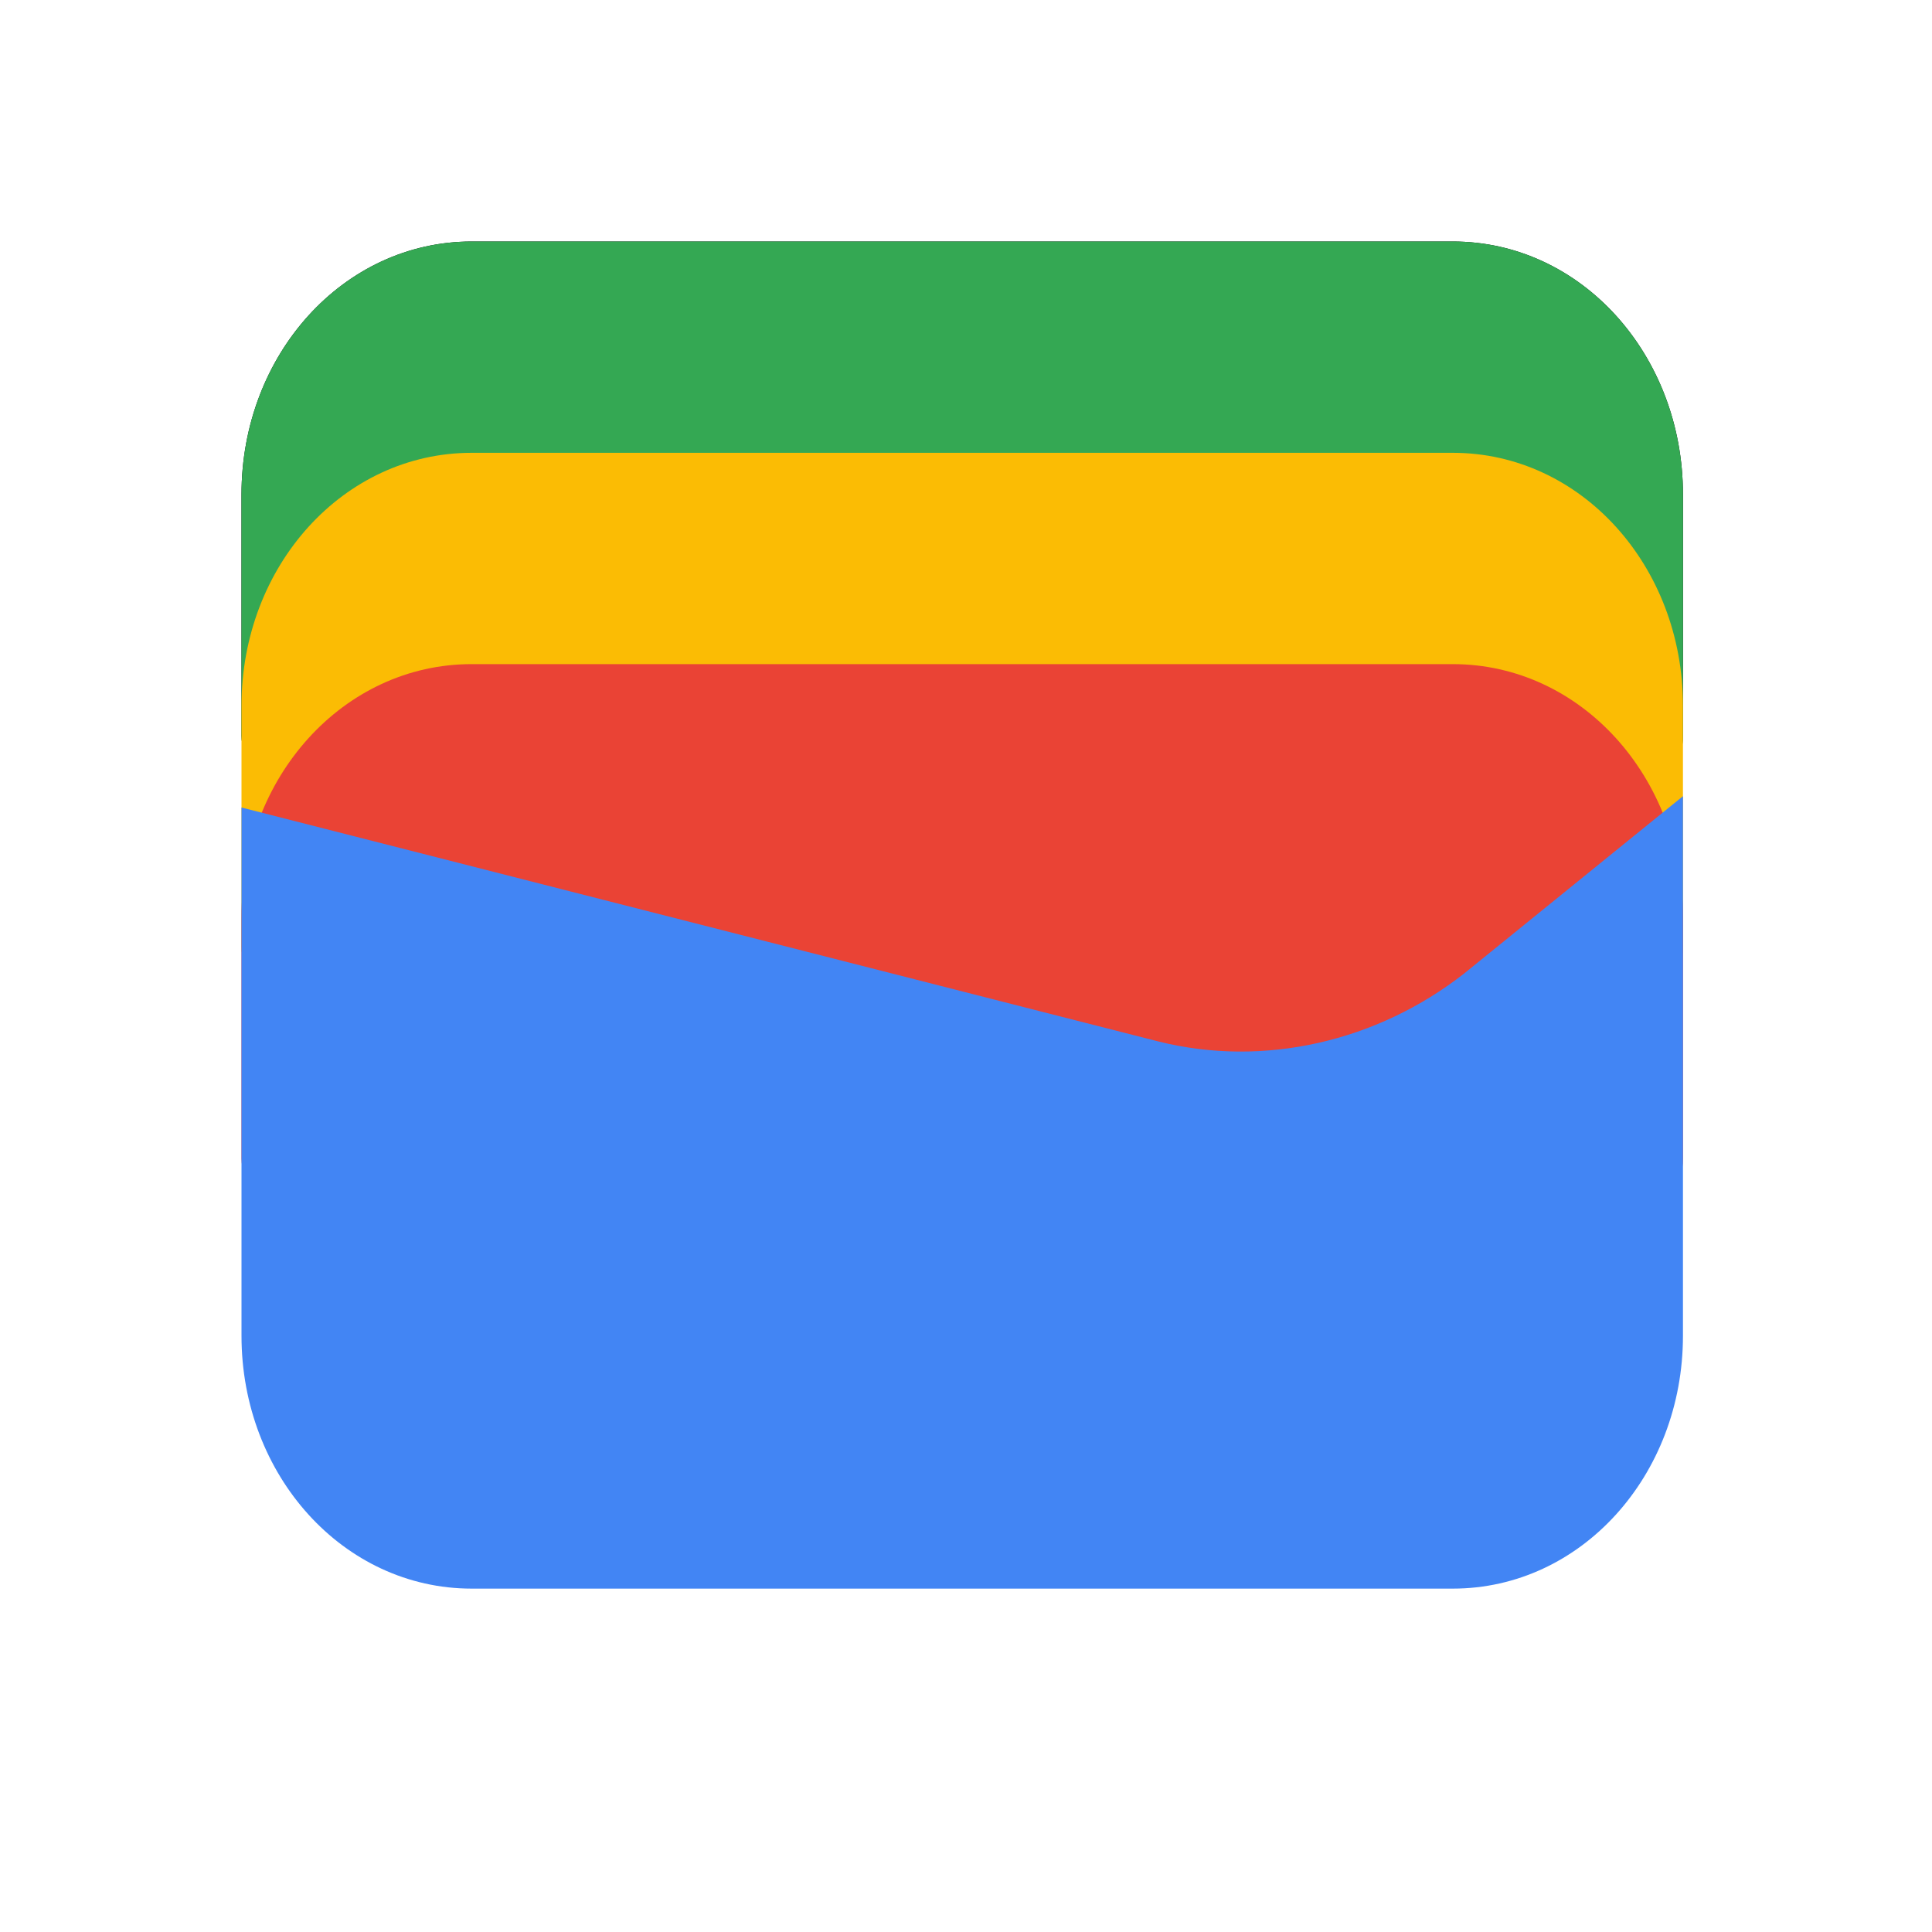
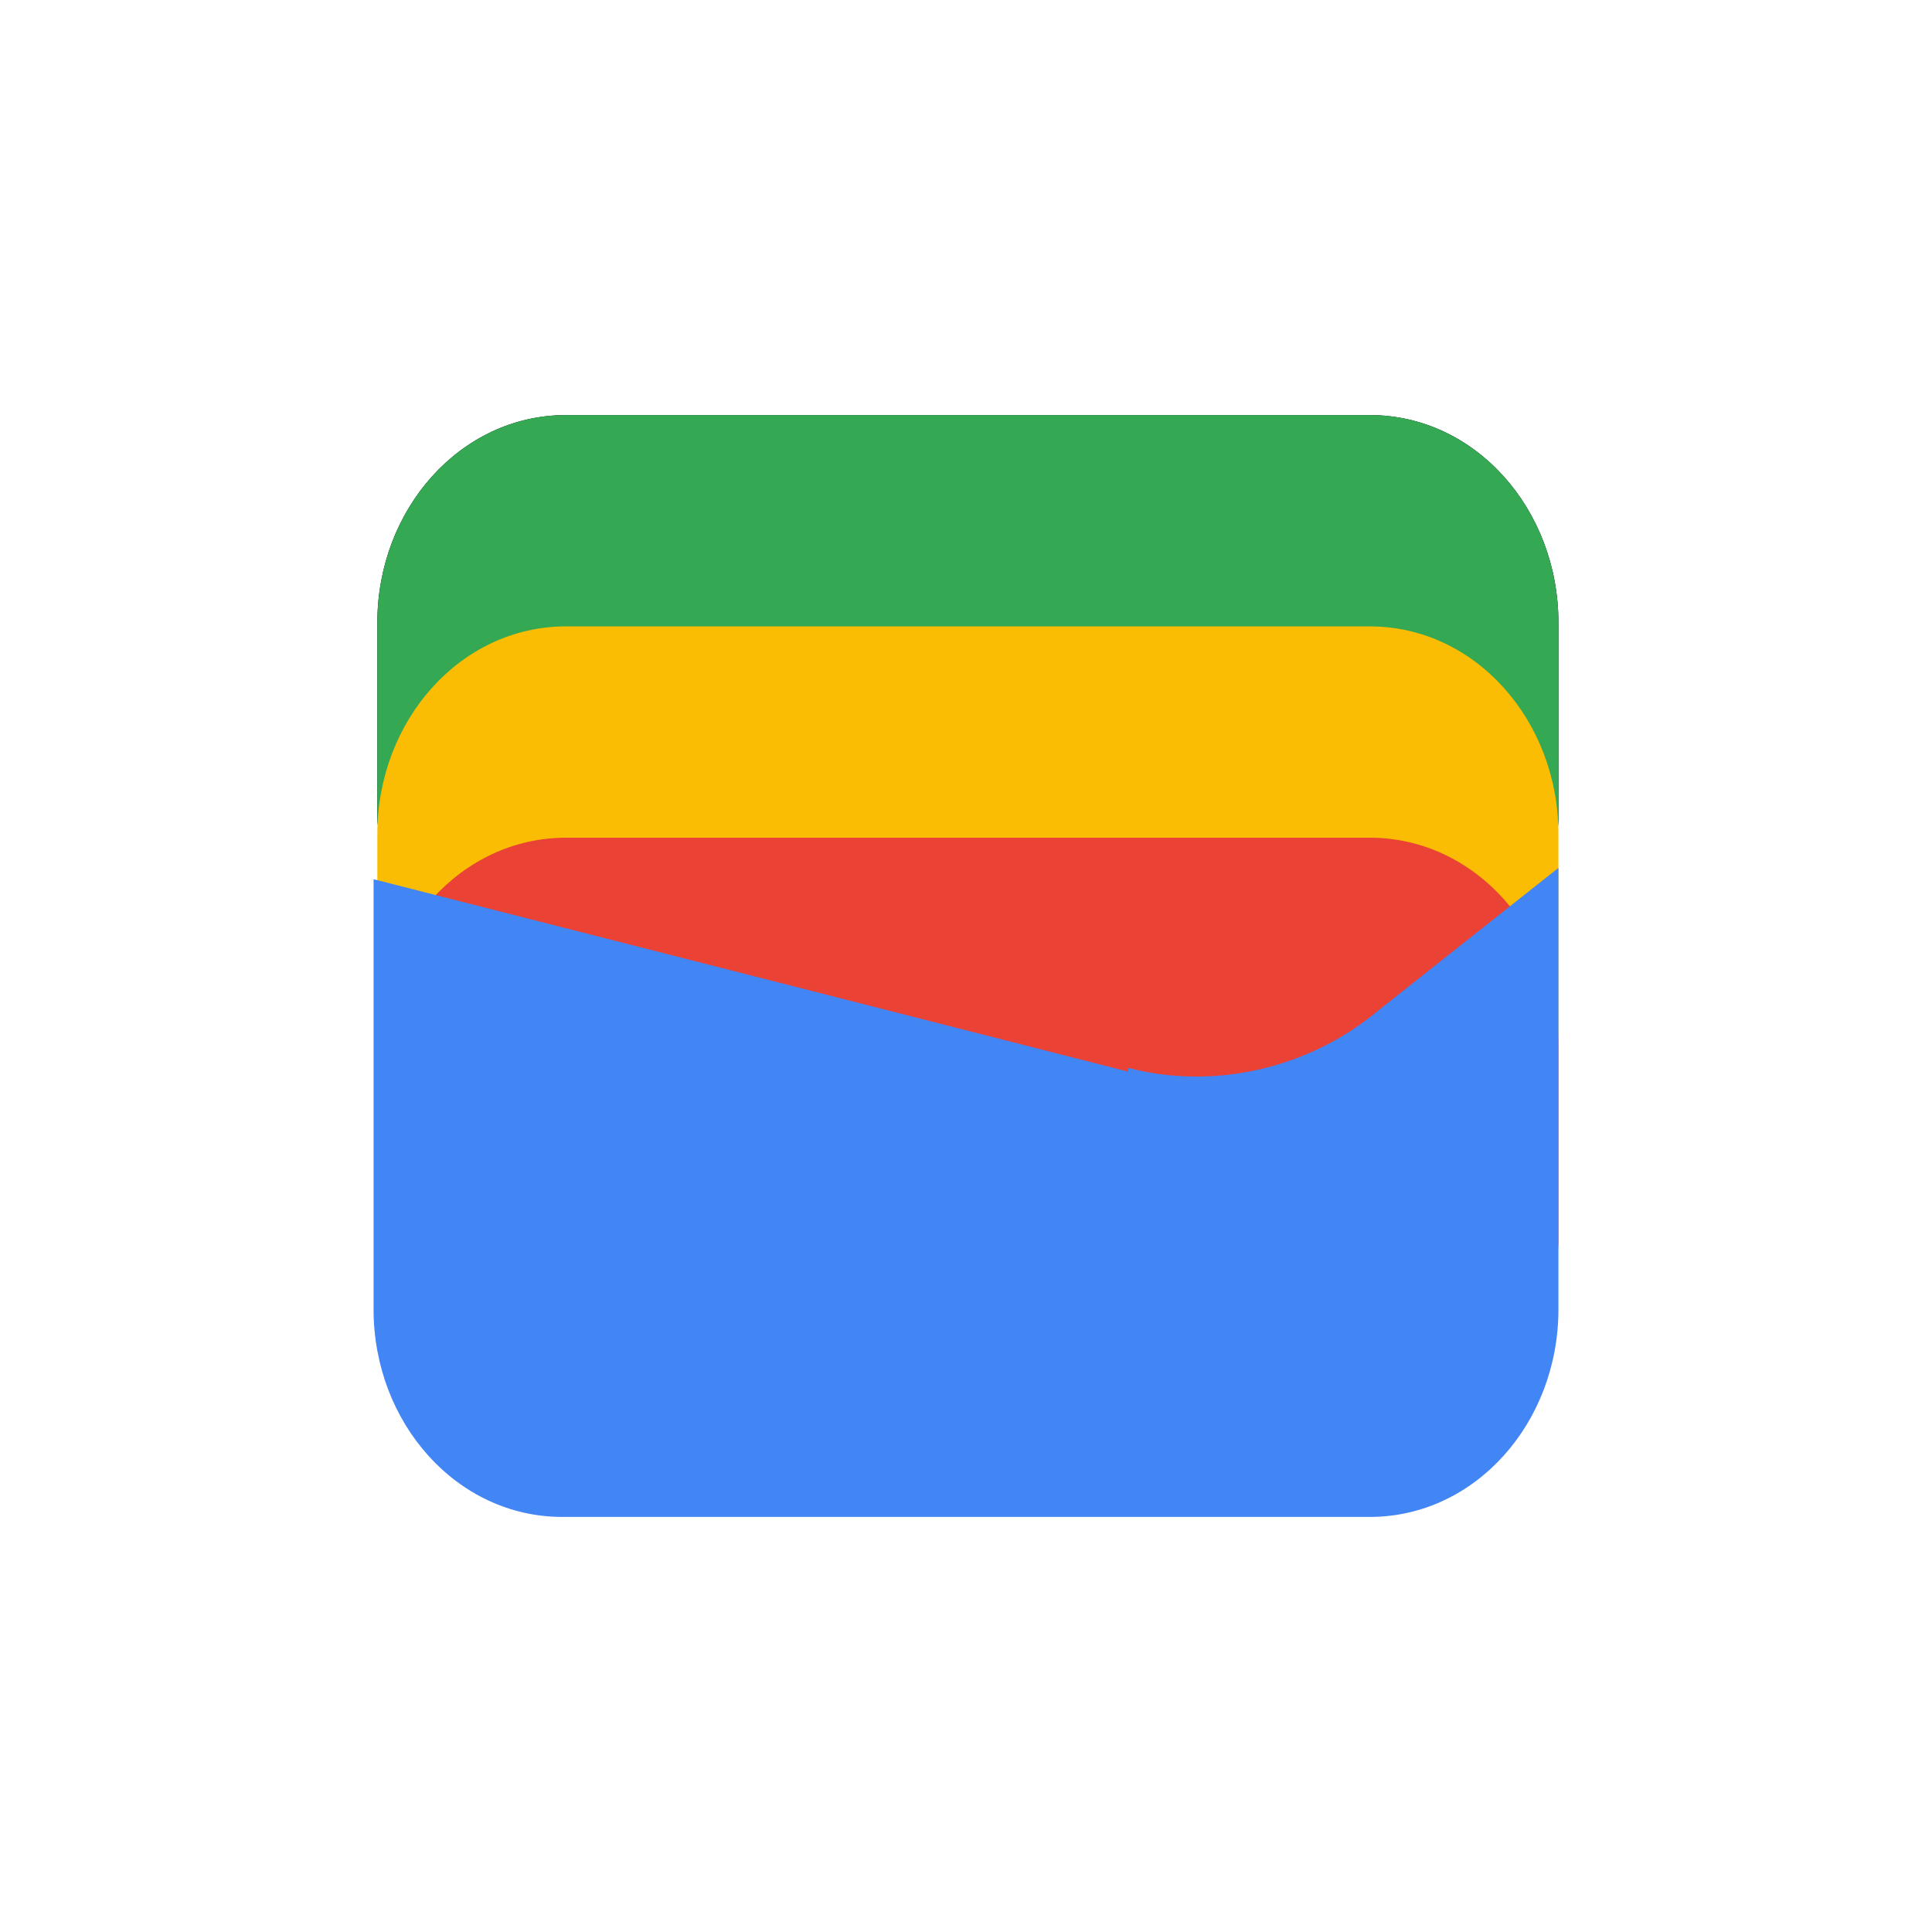
<svg xmlns="http://www.w3.org/2000/svg" aria-label="Google Wallet" role="img" viewBox="0 0 512 512">
  <path d="m0 0H512V512H0" fill="#fff" />
-   <path id="a" d="M446 195c0 7-4 12-10 12H75c-6 0-11-6-11-12V131c0-37 27-67 61-67H385c34 0 61 30 61 67v64" />
+   <path id="a" d="M413 217c0 6-3 10-8 10h-296c-5 0-9-5-9-10V165c0-30 22-55 50-55H363c28 0 50 25 50 55v52" />
  <use href="#a" fill="#34a853" />
  <use href="#a" transform="translate(0,56)" fill="#fbbc04" />
  <use href="#a" transform="translate(0,112)" fill="#ea4335" />
-   <path d="M307 276c28 7 58 0 81-18l58-47v143c0 37-27 67-61 67H125c-34 0-61-30-61-67V214l243 62" fill="#4285f4" />
+   <path d="M299 283c23 6 48 0 66-15l48-38v117c0 30-22 55-50 55H149c-28 0-50-25-50-55V233l200 51" fill="#4285f4" />
</svg>
